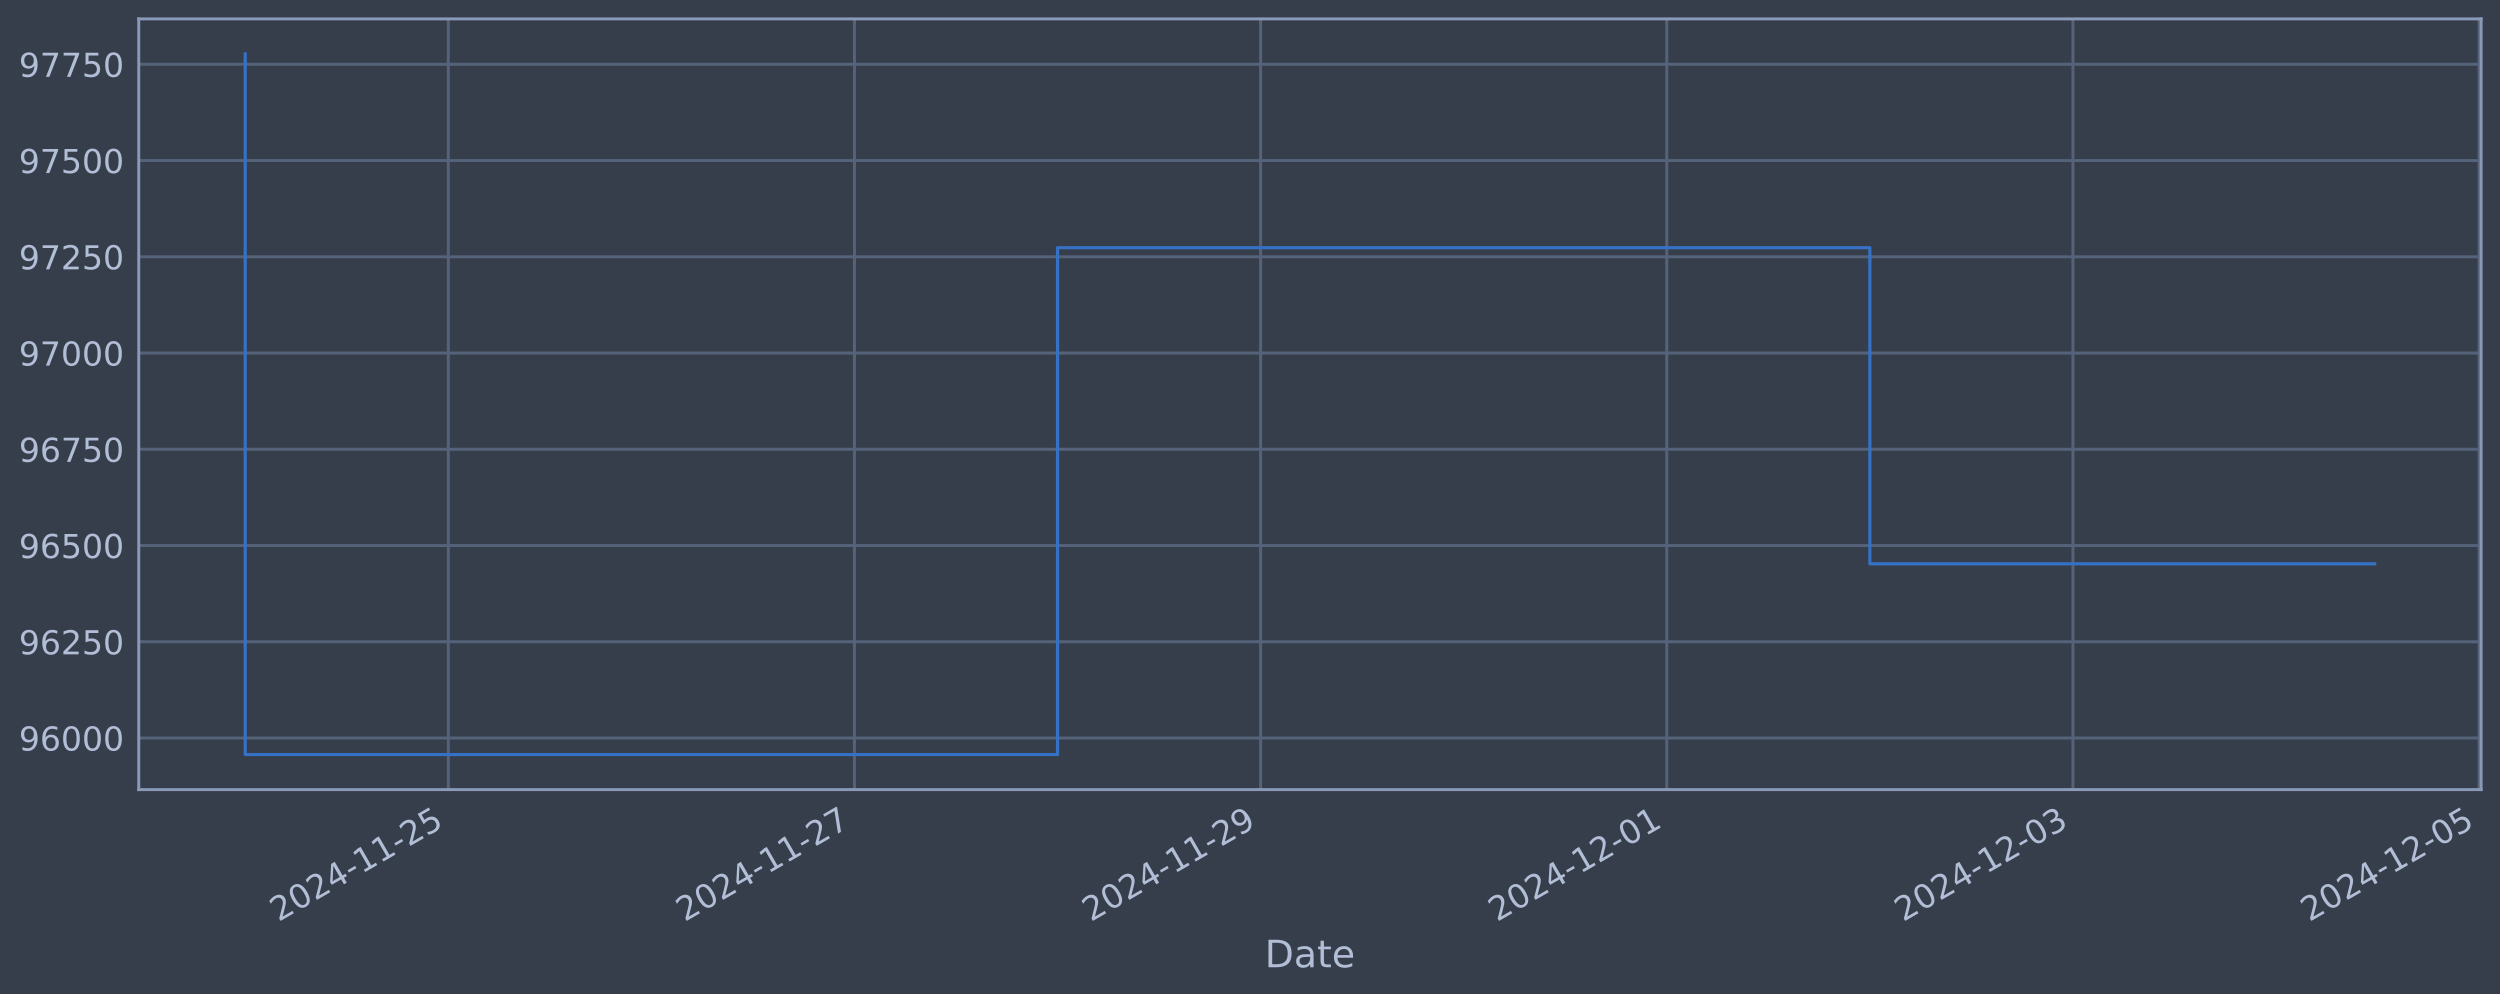
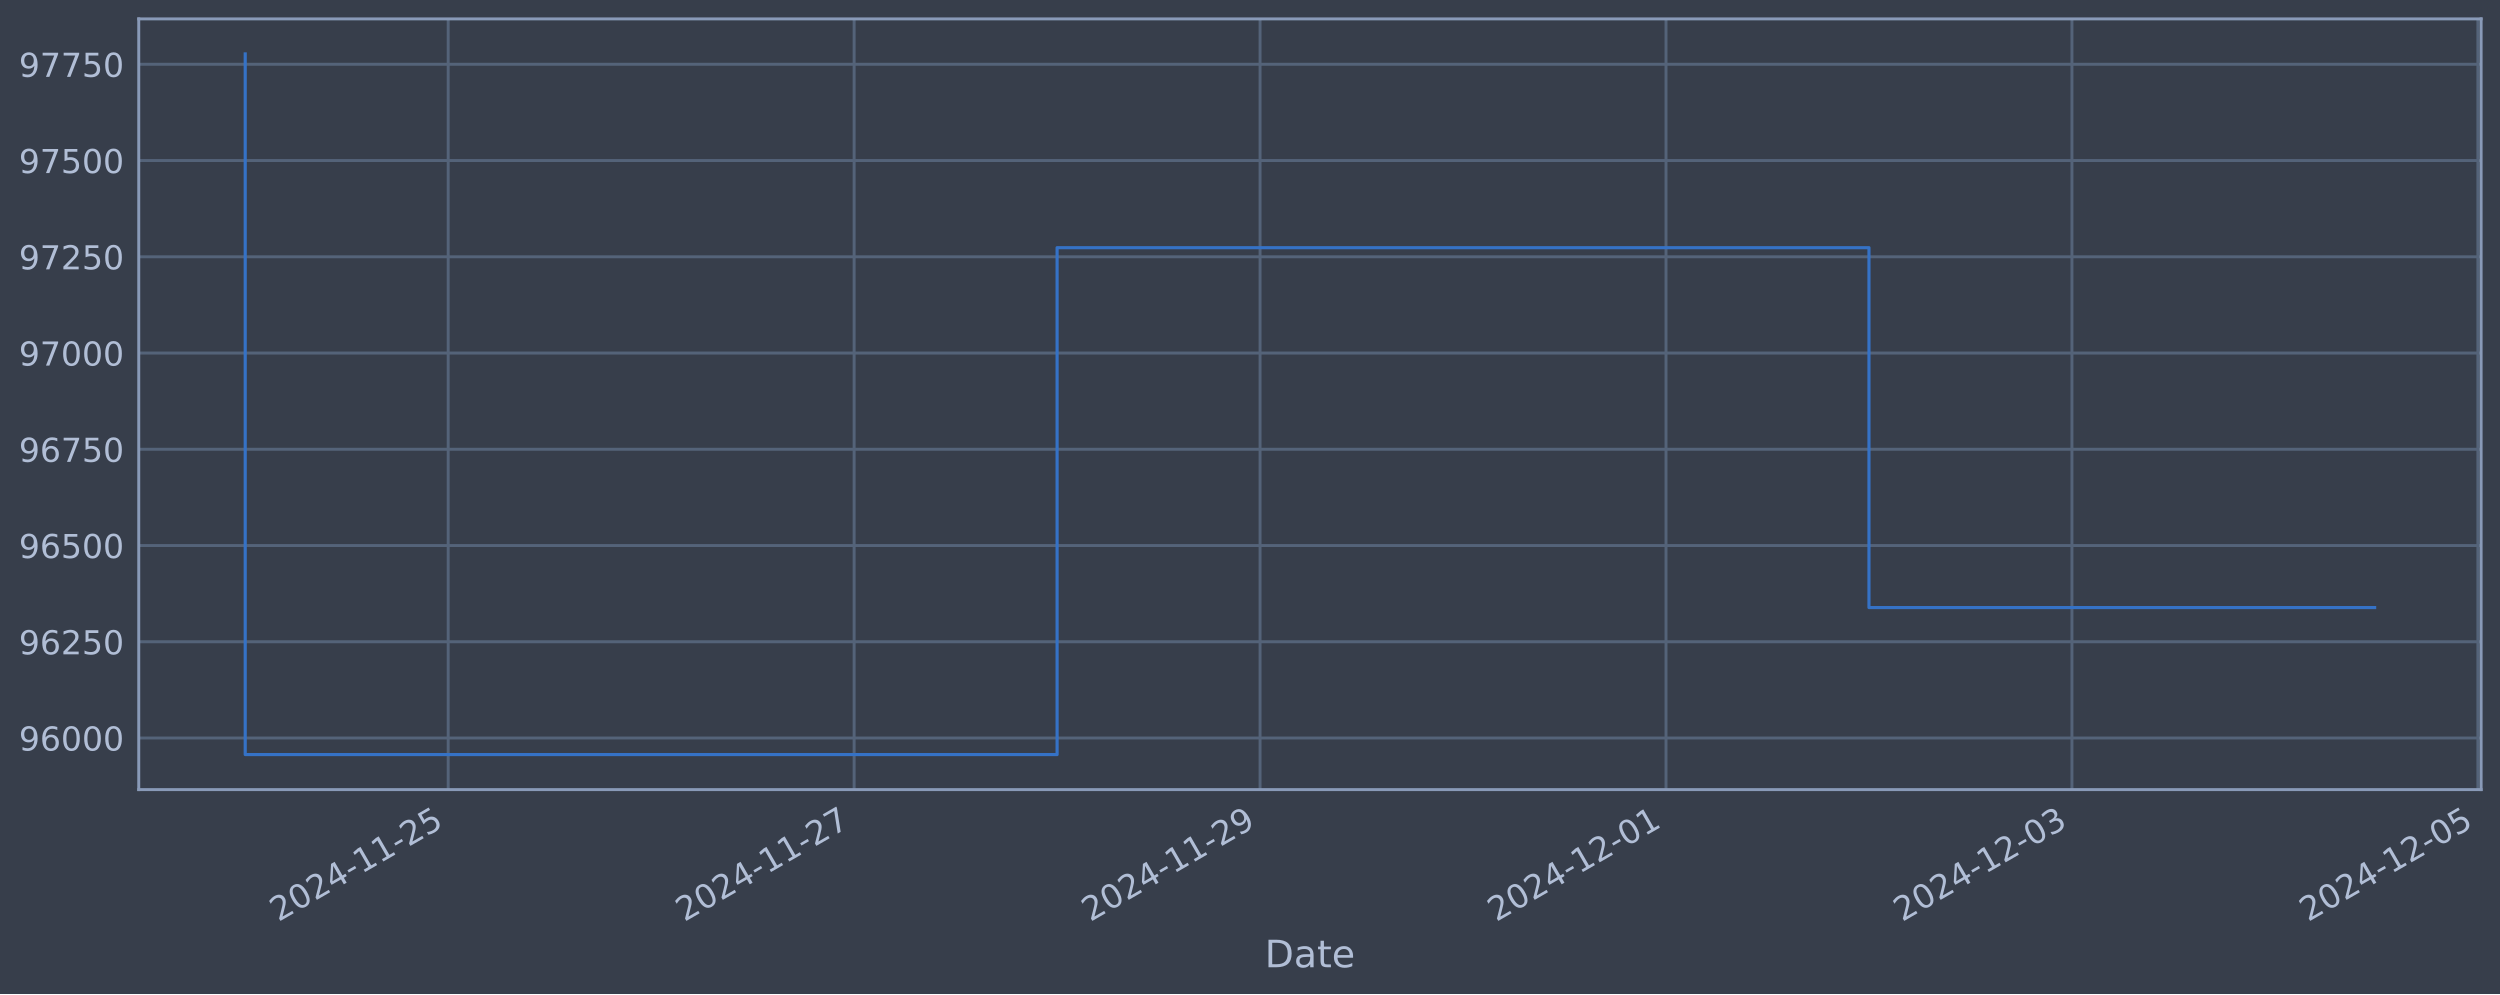
<svg xmlns="http://www.w3.org/2000/svg" xmlns:xlink="http://www.w3.org/1999/xlink" width="952.884pt" height="378.87pt" viewBox="0 0 952.884 378.87" version="1.1">
  <defs>
    <style type="text/css">*{stroke-linejoin: round; stroke-linecap: butt}</style>
  </defs>
  <g id="figure_1">
    <g id="patch_1">
      <path d="M 0 378.87  L 952.884 378.87  L 952.884 0  L 0 0  z " style="fill: #373e4b" />
    </g>
    <g id="axes_1">
      <g id="patch_2">
        <path d="M 52.884 300.96  L 945.684 300.96  L 945.684 7.2  L 52.884 7.2  z " style="fill: #373e4b" />
      </g>
      <g id="matplotlib.axis_1">
        <g id="xtick_1">
          <g id="line2d_1">
-             <path d="M 170.87 300.96  L 170.87 7.2  " clip-path="url(#pcb9e2f584b)" style="fill: none; stroke: #546379; stroke-width: 1.12; stroke-linecap: square" />
+             <path d="M 170.828 300.96  L 170.828 7.2  " clip-path="url(#p31c3a3c4b2)" style="fill: none; stroke: #546379; stroke-width: 1.12; stroke-linecap: square" />
          </g>
          <g id="line2d_2" />
          <g id="text_1">
-             <g style="fill: #b1bed6" transform="translate(106.1443 351.4642) rotate(-30) scale(0.126 -0.126)">
+             <g style="fill: #b1bed6" transform="translate(106.1025 351.4642) rotate(-30) scale(0.126 -0.126)">
              <defs>
                <path id="DejaVuSans-32" d="M 1228 531  L 3431 531  L 3431 0  L 469 0  L 469 531  Q 828 903 1448 1529  Q 2069 2156 2228 2338  Q 2531 2678 2651 2914  Q 2772 3150 2772 3378  Q 2772 3750 2511 3984  Q 2250 4219 1831 4219  Q 1534 4219 1204 4116  Q 875 4013 500 3803  L 500 4441  Q 881 4594 1212 4672  Q 1544 4750 1819 4750  Q 2544 4750 2975 4387  Q 3406 4025 3406 3419  Q 3406 3131 3298 2873  Q 3191 2616 2906 2266  Q 2828 2175 2409 1742  Q 1991 1309 1228 531  z " transform="scale(0.015625)" />
                <path id="DejaVuSans-30" d="M 2034 4250  Q 1547 4250 1301 3770  Q 1056 3291 1056 2328  Q 1056 1369 1301 889  Q 1547 409 2034 409  Q 2525 409 2770 889  Q 3016 1369 3016 2328  Q 3016 3291 2770 3770  Q 2525 4250 2034 4250  z M 2034 4750  Q 2819 4750 3233 4129  Q 3647 3509 3647 2328  Q 3647 1150 3233 529  Q 2819 -91 2034 -91  Q 1250 -91 836 529  Q 422 1150 422 2328  Q 422 3509 836 4129  Q 1250 4750 2034 4750  z " transform="scale(0.015625)" />
                <path id="DejaVuSans-34" d="M 2419 4116  L 825 1625  L 2419 1625  L 2419 4116  z M 2253 4666  L 3047 4666  L 3047 1625  L 3713 1625  L 3713 1100  L 3047 1100  L 3047 0  L 2419 0  L 2419 1100  L 313 1100  L 313 1709  L 2253 4666  z " transform="scale(0.015625)" />
                <path id="DejaVuSans-2d" d="M 313 2009  L 1997 2009  L 1997 1497  L 313 1497  L 313 2009  z " transform="scale(0.015625)" />
                <path id="DejaVuSans-31" d="M 794 531  L 1825 531  L 1825 4091  L 703 3866  L 703 4441  L 1819 4666  L 2450 4666  L 2450 531  L 3481 531  L 3481 0  L 794 0  L 794 531  z " transform="scale(0.015625)" />
                <path id="DejaVuSans-35" d="M 691 4666  L 3169 4666  L 3169 4134  L 1269 4134  L 1269 2991  Q 1406 3038 1543 3061  Q 1681 3084 1819 3084  Q 2600 3084 3056 2656  Q 3513 2228 3513 1497  Q 3513 744 3044 326  Q 2575 -91 1722 -91  Q 1428 -91 1123 -41  Q 819 9 494 109  L 494 744  Q 775 591 1075 516  Q 1375 441 1709 441  Q 2250 441 2565 725  Q 2881 1009 2881 1497  Q 2881 1984 2565 2268  Q 2250 2553 1709 2553  Q 1456 2553 1204 2497  Q 953 2441 691 2322  L 691 4666  z " transform="scale(0.015625)" />
              </defs>
              <use xlink:href="#DejaVuSans-32" />
              <use xlink:href="#DejaVuSans-30" x="63.623" />
              <use xlink:href="#DejaVuSans-32" x="127.246" />
              <use xlink:href="#DejaVuSans-34" x="190.869" />
              <use xlink:href="#DejaVuSans-2d" x="254.492" />
              <use xlink:href="#DejaVuSans-31" x="290.576" />
              <use xlink:href="#DejaVuSans-31" x="354.199" />
              <use xlink:href="#DejaVuSans-2d" x="417.822" />
              <use xlink:href="#DejaVuSans-32" x="453.906" />
              <use xlink:href="#DejaVuSans-35" x="517.529" />
            </g>
          </g>
        </g>
        <g id="xtick_2">
          <g id="line2d_3">
-             <path d="M 325.678 300.96  L 325.678 7.2  " clip-path="url(#pcb9e2f584b)" style="fill: none; stroke: #546379; stroke-width: 1.12; stroke-linecap: square" />
+             <path d="M 325.553 300.96  L 325.553 7.2  " clip-path="url(#p31c3a3c4b2)" style="fill: none; stroke: #546379; stroke-width: 1.12; stroke-linecap: square" />
          </g>
          <g id="line2d_4" />
          <g id="text_2">
-             <g style="fill: #b1bed6" transform="translate(260.9528 351.4642) rotate(-30) scale(0.126 -0.126)">
+             <g style="fill: #b1bed6" transform="translate(260.8275 351.4642) rotate(-30) scale(0.126 -0.126)">
              <defs>
                <path id="DejaVuSans-37" d="M 525 4666  L 3525 4666  L 3525 4397  L 1831 0  L 1172 0  L 2766 4134  L 525 4134  L 525 4666  z " transform="scale(0.015625)" />
              </defs>
              <use xlink:href="#DejaVuSans-32" />
              <use xlink:href="#DejaVuSans-30" x="63.623" />
              <use xlink:href="#DejaVuSans-32" x="127.246" />
              <use xlink:href="#DejaVuSans-34" x="190.869" />
              <use xlink:href="#DejaVuSans-2d" x="254.492" />
              <use xlink:href="#DejaVuSans-31" x="290.576" />
              <use xlink:href="#DejaVuSans-31" x="354.199" />
              <use xlink:href="#DejaVuSans-2d" x="417.822" />
              <use xlink:href="#DejaVuSans-32" x="453.906" />
              <use xlink:href="#DejaVuSans-37" x="517.529" />
            </g>
          </g>
        </g>
        <g id="xtick_3">
          <g id="line2d_5">
-             <path d="M 480.487 300.96  L 480.487 7.2  " clip-path="url(#pcb9e2f584b)" style="fill: none; stroke: #546379; stroke-width: 1.12; stroke-linecap: square" />
+             <path d="M 480.278 300.96  L 480.278 7.2  " clip-path="url(#p31c3a3c4b2)" style="fill: none; stroke: #546379; stroke-width: 1.12; stroke-linecap: square" />
          </g>
          <g id="line2d_6" />
          <g id="text_3">
-             <g style="fill: #b1bed6" transform="translate(415.7613 351.4642) rotate(-30) scale(0.126 -0.126)">
+             <g style="fill: #b1bed6" transform="translate(415.5525 351.4642) rotate(-30) scale(0.126 -0.126)">
              <defs>
                <path id="DejaVuSans-39" d="M 703 97  L 703 672  Q 941 559 1184 500  Q 1428 441 1663 441  Q 2288 441 2617 861  Q 2947 1281 2994 2138  Q 2813 1869 2534 1725  Q 2256 1581 1919 1581  Q 1219 1581 811 2004  Q 403 2428 403 3163  Q 403 3881 828 4315  Q 1253 4750 1959 4750  Q 2769 4750 3195 4129  Q 3622 3509 3622 2328  Q 3622 1225 3098 567  Q 2575 -91 1691 -91  Q 1453 -91 1209 -44  Q 966 3 703 97  z M 1959 2075  Q 2384 2075 2632 2365  Q 2881 2656 2881 3163  Q 2881 3666 2632 3958  Q 2384 4250 1959 4250  Q 1534 4250 1286 3958  Q 1038 3666 1038 3163  Q 1038 2656 1286 2365  Q 1534 2075 1959 2075  z " transform="scale(0.015625)" />
              </defs>
              <use xlink:href="#DejaVuSans-32" />
              <use xlink:href="#DejaVuSans-30" x="63.623" />
              <use xlink:href="#DejaVuSans-32" x="127.246" />
              <use xlink:href="#DejaVuSans-34" x="190.869" />
              <use xlink:href="#DejaVuSans-2d" x="254.492" />
              <use xlink:href="#DejaVuSans-31" x="290.576" />
              <use xlink:href="#DejaVuSans-31" x="354.199" />
              <use xlink:href="#DejaVuSans-2d" x="417.822" />
              <use xlink:href="#DejaVuSans-32" x="453.906" />
              <use xlink:href="#DejaVuSans-39" x="517.529" />
            </g>
          </g>
        </g>
        <g id="xtick_4">
          <g id="line2d_7">
-             <path d="M 635.295 300.96  L 635.295 7.2  " clip-path="url(#pcb9e2f584b)" style="fill: none; stroke: #546379; stroke-width: 1.12; stroke-linecap: square" />
+             <path d="M 635.003 300.96  L 635.003 7.2  " clip-path="url(#p31c3a3c4b2)" style="fill: none; stroke: #546379; stroke-width: 1.12; stroke-linecap: square" />
          </g>
          <g id="line2d_8" />
          <g id="text_4">
-             <g style="fill: #b1bed6" transform="translate(570.5698 351.4642) rotate(-30) scale(0.126 -0.126)">
+             <g style="fill: #b1bed6" transform="translate(570.2775 351.4642) rotate(-30) scale(0.126 -0.126)">
              <use xlink:href="#DejaVuSans-32" />
              <use xlink:href="#DejaVuSans-30" x="63.623" />
              <use xlink:href="#DejaVuSans-32" x="127.246" />
              <use xlink:href="#DejaVuSans-34" x="190.869" />
              <use xlink:href="#DejaVuSans-2d" x="254.492" />
              <use xlink:href="#DejaVuSans-31" x="290.576" />
              <use xlink:href="#DejaVuSans-32" x="354.199" />
              <use xlink:href="#DejaVuSans-2d" x="417.822" />
              <use xlink:href="#DejaVuSans-30" x="453.906" />
              <use xlink:href="#DejaVuSans-31" x="517.529" />
            </g>
          </g>
        </g>
        <g id="xtick_5">
          <g id="line2d_9">
-             <path d="M 790.104 300.96  L 790.104 7.2  " clip-path="url(#pcb9e2f584b)" style="fill: none; stroke: #546379; stroke-width: 1.12; stroke-linecap: square" />
+             <path d="M 789.728 300.96  L 789.728 7.2  " clip-path="url(#p31c3a3c4b2)" style="fill: none; stroke: #546379; stroke-width: 1.12; stroke-linecap: square" />
          </g>
          <g id="line2d_10" />
          <g id="text_5">
-             <g style="fill: #b1bed6" transform="translate(725.3783 351.4642) rotate(-30) scale(0.126 -0.126)">
+             <g style="fill: #b1bed6" transform="translate(725.0024 351.4642) rotate(-30) scale(0.126 -0.126)">
              <defs>
                <path id="DejaVuSans-33" d="M 2597 2516  Q 3050 2419 3304 2112  Q 3559 1806 3559 1356  Q 3559 666 3084 287  Q 2609 -91 1734 -91  Q 1441 -91 1130 -33  Q 819 25 488 141  L 488 750  Q 750 597 1062 519  Q 1375 441 1716 441  Q 2309 441 2620 675  Q 2931 909 2931 1356  Q 2931 1769 2642 2001  Q 2353 2234 1838 2234  L 1294 2234  L 1294 2753  L 1863 2753  Q 2328 2753 2575 2939  Q 2822 3125 2822 3475  Q 2822 3834 2567 4026  Q 2313 4219 1838 4219  Q 1578 4219 1281 4162  Q 984 4106 628 3988  L 628 4550  Q 988 4650 1302 4700  Q 1616 4750 1894 4750  Q 2613 4750 3031 4423  Q 3450 4097 3450 3541  Q 3450 3153 3228 2886  Q 3006 2619 2597 2516  z " transform="scale(0.015625)" />
              </defs>
              <use xlink:href="#DejaVuSans-32" />
              <use xlink:href="#DejaVuSans-30" x="63.623" />
              <use xlink:href="#DejaVuSans-32" x="127.246" />
              <use xlink:href="#DejaVuSans-34" x="190.869" />
              <use xlink:href="#DejaVuSans-2d" x="254.492" />
              <use xlink:href="#DejaVuSans-31" x="290.576" />
              <use xlink:href="#DejaVuSans-32" x="354.199" />
              <use xlink:href="#DejaVuSans-2d" x="417.822" />
              <use xlink:href="#DejaVuSans-30" x="453.906" />
              <use xlink:href="#DejaVuSans-33" x="517.529" />
            </g>
          </g>
        </g>
        <g id="xtick_6">
          <g id="line2d_11">
-             <path d="M 944.912 300.96  L 944.912 7.2  " clip-path="url(#pcb9e2f584b)" style="fill: none; stroke: #546379; stroke-width: 1.12; stroke-linecap: square" />
+             <path d="M 944.453 300.96  L 944.453 7.2  " clip-path="url(#p31c3a3c4b2)" style="fill: none; stroke: #546379; stroke-width: 1.12; stroke-linecap: square" />
          </g>
          <g id="line2d_12" />
          <g id="text_6">
-             <g style="fill: #b1bed6" transform="translate(880.1868 351.4642) rotate(-30) scale(0.126 -0.126)">
+             <g style="fill: #b1bed6" transform="translate(879.7274 351.4642) rotate(-30) scale(0.126 -0.126)">
              <use xlink:href="#DejaVuSans-32" />
              <use xlink:href="#DejaVuSans-30" x="63.623" />
              <use xlink:href="#DejaVuSans-32" x="127.246" />
              <use xlink:href="#DejaVuSans-34" x="190.869" />
              <use xlink:href="#DejaVuSans-2d" x="254.492" />
              <use xlink:href="#DejaVuSans-31" x="290.576" />
              <use xlink:href="#DejaVuSans-32" x="354.199" />
              <use xlink:href="#DejaVuSans-2d" x="417.822" />
              <use xlink:href="#DejaVuSans-30" x="453.906" />
              <use xlink:href="#DejaVuSans-35" x="517.529" />
            </g>
          </g>
        </g>
        <g id="text_7">
          <g style="fill: #b1bed6" transform="translate(482.0746 368.6753) scale(0.144 -0.144)">
            <defs>
              <path id="DejaVuSans-44" d="M 1259 4147  L 1259 519  L 2022 519  Q 2988 519 3436 956  Q 3884 1394 3884 2338  Q 3884 3275 3436 3711  Q 2988 4147 2022 4147  L 1259 4147  z M 628 4666  L 1925 4666  Q 3281 4666 3915 4102  Q 4550 3538 4550 2338  Q 4550 1131 3912 565  Q 3275 0 1925 0  L 628 0  L 628 4666  z " transform="scale(0.015625)" />
              <path id="DejaVuSans-61" d="M 2194 1759  Q 1497 1759 1228 1600  Q 959 1441 959 1056  Q 959 750 1161 570  Q 1363 391 1709 391  Q 2188 391 2477 730  Q 2766 1069 2766 1631  L 2766 1759  L 2194 1759  z M 3341 1997  L 3341 0  L 2766 0  L 2766 531  Q 2569 213 2275 61  Q 1981 -91 1556 -91  Q 1019 -91 701 211  Q 384 513 384 1019  Q 384 1609 779 1909  Q 1175 2209 1959 2209  L 2766 2209  L 2766 2266  Q 2766 2663 2505 2880  Q 2244 3097 1772 3097  Q 1472 3097 1187 3025  Q 903 2953 641 2809  L 641 3341  Q 956 3463 1253 3523  Q 1550 3584 1831 3584  Q 2591 3584 2966 3190  Q 3341 2797 3341 1997  z " transform="scale(0.015625)" />
              <path id="DejaVuSans-74" d="M 1172 4494  L 1172 3500  L 2356 3500  L 2356 3053  L 1172 3053  L 1172 1153  Q 1172 725 1289 603  Q 1406 481 1766 481  L 2356 481  L 2356 0  L 1766 0  Q 1100 0 847 248  Q 594 497 594 1153  L 594 3053  L 172 3053  L 172 3500  L 594 3500  L 594 4494  L 1172 4494  z " transform="scale(0.015625)" />
              <path id="DejaVuSans-65" d="M 3597 1894  L 3597 1613  L 953 1613  Q 991 1019 1311 708  Q 1631 397 2203 397  Q 2534 397 2845 478  Q 3156 559 3463 722  L 3463 178  Q 3153 47 2828 -22  Q 2503 -91 2169 -91  Q 1331 -91 842 396  Q 353 884 353 1716  Q 353 2575 817 3079  Q 1281 3584 2069 3584  Q 2775 3584 3186 3129  Q 3597 2675 3597 1894  z M 3022 2063  Q 3016 2534 2758 2815  Q 2500 3097 2075 3097  Q 1594 3097 1305 2825  Q 1016 2553 972 2059  L 3022 2063  z " transform="scale(0.015625)" />
            </defs>
            <use xlink:href="#DejaVuSans-44" />
            <use xlink:href="#DejaVuSans-61" x="77.002" />
            <use xlink:href="#DejaVuSans-74" x="138.281" />
            <use xlink:href="#DejaVuSans-65" x="177.49" />
          </g>
        </g>
      </g>
      <g id="matplotlib.axis_2">
        <g id="ytick_1">
          <g id="line2d_13">
-             <path d="M 52.884 281.296  L 945.684 281.296  " clip-path="url(#pcb9e2f584b)" style="fill: none; stroke: #546379; stroke-width: 1.12; stroke-linecap: square" />
+             <path d="M 52.884 281.296  L 945.684 281.296  " clip-path="url(#p31c3a3c4b2)" style="fill: none; stroke: #546379; stroke-width: 1.12; stroke-linecap: square" />
          </g>
          <g id="line2d_14" />
          <g id="text_8">
            <g style="fill: #b1bed6" transform="translate(7.2 286.0831) scale(0.126 -0.126)">
              <defs>
                <path id="DejaVuSans-36" d="M 2113 2584  Q 1688 2584 1439 2293  Q 1191 2003 1191 1497  Q 1191 994 1439 701  Q 1688 409 2113 409  Q 2538 409 2786 701  Q 3034 994 3034 1497  Q 3034 2003 2786 2293  Q 2538 2584 2113 2584  z M 3366 4563  L 3366 3988  Q 3128 4100 2886 4159  Q 2644 4219 2406 4219  Q 1781 4219 1451 3797  Q 1122 3375 1075 2522  Q 1259 2794 1537 2939  Q 1816 3084 2150 3084  Q 2853 3084 3261 2657  Q 3669 2231 3669 1497  Q 3669 778 3244 343  Q 2819 -91 2113 -91  Q 1303 -91 875 529  Q 447 1150 447 2328  Q 447 3434 972 4092  Q 1497 4750 2381 4750  Q 2619 4750 2861 4703  Q 3103 4656 3366 4563  z " transform="scale(0.015625)" />
              </defs>
              <use xlink:href="#DejaVuSans-39" />
              <use xlink:href="#DejaVuSans-36" x="63.623" />
              <use xlink:href="#DejaVuSans-30" x="127.246" />
              <use xlink:href="#DejaVuSans-30" x="190.869" />
              <use xlink:href="#DejaVuSans-30" x="254.492" />
            </g>
          </g>
        </g>
        <g id="ytick_2">
          <g id="line2d_15">
-             <path d="M 52.884 244.612  L 945.684 244.612  " clip-path="url(#pcb9e2f584b)" style="fill: none; stroke: #546379; stroke-width: 1.12; stroke-linecap: square" />
+             <path d="M 52.884 244.612  L 945.684 244.612  " clip-path="url(#p31c3a3c4b2)" style="fill: none; stroke: #546379; stroke-width: 1.12; stroke-linecap: square" />
          </g>
          <g id="line2d_16" />
          <g id="text_9">
            <g style="fill: #b1bed6" transform="translate(7.2 249.3988) scale(0.126 -0.126)">
              <use xlink:href="#DejaVuSans-39" />
              <use xlink:href="#DejaVuSans-36" x="63.623" />
              <use xlink:href="#DejaVuSans-32" x="127.246" />
              <use xlink:href="#DejaVuSans-35" x="190.869" />
              <use xlink:href="#DejaVuSans-30" x="254.492" />
            </g>
          </g>
        </g>
        <g id="ytick_3">
          <g id="line2d_17">
-             <path d="M 52.884 207.927  L 945.684 207.927  " clip-path="url(#pcb9e2f584b)" style="fill: none; stroke: #546379; stroke-width: 1.12; stroke-linecap: square" />
+             <path d="M 52.884 207.927  L 945.684 207.927  " clip-path="url(#p31c3a3c4b2)" style="fill: none; stroke: #546379; stroke-width: 1.12; stroke-linecap: square" />
          </g>
          <g id="line2d_18" />
          <g id="text_10">
            <g style="fill: #b1bed6" transform="translate(7.2 212.7145) scale(0.126 -0.126)">
              <use xlink:href="#DejaVuSans-39" />
              <use xlink:href="#DejaVuSans-36" x="63.623" />
              <use xlink:href="#DejaVuSans-35" x="127.246" />
              <use xlink:href="#DejaVuSans-30" x="190.869" />
              <use xlink:href="#DejaVuSans-30" x="254.492" />
            </g>
          </g>
        </g>
        <g id="ytick_4">
          <g id="line2d_19">
-             <path d="M 52.884 171.243  L 945.684 171.243  " clip-path="url(#pcb9e2f584b)" style="fill: none; stroke: #546379; stroke-width: 1.12; stroke-linecap: square" />
+             <path d="M 52.884 171.243  L 945.684 171.243  " clip-path="url(#p31c3a3c4b2)" style="fill: none; stroke: #546379; stroke-width: 1.12; stroke-linecap: square" />
          </g>
          <g id="line2d_20" />
          <g id="text_11">
            <g style="fill: #b1bed6" transform="translate(7.2 176.0301) scale(0.126 -0.126)">
              <use xlink:href="#DejaVuSans-39" />
              <use xlink:href="#DejaVuSans-36" x="63.623" />
              <use xlink:href="#DejaVuSans-37" x="127.246" />
              <use xlink:href="#DejaVuSans-35" x="190.869" />
              <use xlink:href="#DejaVuSans-30" x="254.492" />
            </g>
          </g>
        </g>
        <g id="ytick_5">
          <g id="line2d_21">
-             <path d="M 52.884 134.559  L 945.684 134.559  " clip-path="url(#pcb9e2f584b)" style="fill: none; stroke: #546379; stroke-width: 1.12; stroke-linecap: square" />
+             <path d="M 52.884 134.559  L 945.684 134.559  " clip-path="url(#p31c3a3c4b2)" style="fill: none; stroke: #546379; stroke-width: 1.12; stroke-linecap: square" />
          </g>
          <g id="line2d_22" />
          <g id="text_12">
            <g style="fill: #b1bed6" transform="translate(7.2 139.3458) scale(0.126 -0.126)">
              <use xlink:href="#DejaVuSans-39" />
              <use xlink:href="#DejaVuSans-37" x="63.623" />
              <use xlink:href="#DejaVuSans-30" x="127.246" />
              <use xlink:href="#DejaVuSans-30" x="190.869" />
              <use xlink:href="#DejaVuSans-30" x="254.492" />
            </g>
          </g>
        </g>
        <g id="ytick_6">
          <g id="line2d_23">
-             <path d="M 52.884 97.874  L 945.684 97.874  " clip-path="url(#pcb9e2f584b)" style="fill: none; stroke: #546379; stroke-width: 1.12; stroke-linecap: square" />
+             <path d="M 52.884 97.874  L 945.684 97.874  " clip-path="url(#p31c3a3c4b2)" style="fill: none; stroke: #546379; stroke-width: 1.12; stroke-linecap: square" />
          </g>
          <g id="line2d_24" />
          <g id="text_13">
            <g style="fill: #b1bed6" transform="translate(7.2 102.6615) scale(0.126 -0.126)">
              <use xlink:href="#DejaVuSans-39" />
              <use xlink:href="#DejaVuSans-37" x="63.623" />
              <use xlink:href="#DejaVuSans-32" x="127.246" />
              <use xlink:href="#DejaVuSans-35" x="190.869" />
              <use xlink:href="#DejaVuSans-30" x="254.492" />
            </g>
          </g>
        </g>
        <g id="ytick_7">
          <g id="line2d_25">
-             <path d="M 52.884 61.19  L 945.684 61.19  " clip-path="url(#pcb9e2f584b)" style="fill: none; stroke: #546379; stroke-width: 1.12; stroke-linecap: square" />
+             <path d="M 52.884 61.19  L 945.684 61.19  " clip-path="url(#p31c3a3c4b2)" style="fill: none; stroke: #546379; stroke-width: 1.12; stroke-linecap: square" />
          </g>
          <g id="line2d_26" />
          <g id="text_14">
            <g style="fill: #b1bed6" transform="translate(7.2 65.97717) scale(0.126 -0.126)">
              <use xlink:href="#DejaVuSans-39" />
              <use xlink:href="#DejaVuSans-37" x="63.623" />
              <use xlink:href="#DejaVuSans-35" x="127.246" />
              <use xlink:href="#DejaVuSans-30" x="190.869" />
              <use xlink:href="#DejaVuSans-30" x="254.492" />
            </g>
          </g>
        </g>
        <g id="ytick_8">
          <g id="line2d_27">
-             <path d="M 52.884 24.506  L 945.684 24.506  " clip-path="url(#pcb9e2f584b)" style="fill: none; stroke: #546379; stroke-width: 1.12; stroke-linecap: square" />
+             <path d="M 52.884 24.506  L 945.684 24.506  " clip-path="url(#p31c3a3c4b2)" style="fill: none; stroke: #546379; stroke-width: 1.12; stroke-linecap: square" />
          </g>
          <g id="line2d_28" />
          <g id="text_15">
            <g style="fill: #b1bed6" transform="translate(7.2 29.29285) scale(0.126 -0.126)">
              <use xlink:href="#DejaVuSans-39" />
              <use xlink:href="#DejaVuSans-37" x="63.623" />
              <use xlink:href="#DejaVuSans-37" x="127.246" />
              <use xlink:href="#DejaVuSans-35" x="190.869" />
              <use xlink:href="#DejaVuSans-30" x="254.492" />
            </g>
          </g>
        </g>
      </g>
      <g id="line2d_29">
-         <path d="M 93.466 20.553  L 93.466 287.607  L 403.083 287.607  L 403.083 94.409  L 712.7 94.409  L 712.7 214.892  L 905.102 214.892  " clip-path="url(#pcb9e2f584b)" style="fill: none; stroke: #3572c6; stroke-width: 1.2; stroke-linecap: square" />
+         <path d="M 93.466 20.553  L 93.466 287.607  L 402.916 287.607  L 402.916 94.409  L 712.365 94.409  L 712.365 231.568  L 905.102 231.568  " clip-path="url(#p31c3a3c4b2)" style="fill: none; stroke: #3572c6; stroke-width: 1.2; stroke-linecap: square" />
      </g>
      <g id="patch_3">
        <path d="M 52.884 300.96  L 52.884 7.2  " style="fill: none; stroke: #899ab8; stroke-width: 1.12; stroke-linejoin: miter; stroke-linecap: square" />
      </g>
      <g id="patch_4">
        <path d="M 945.684 300.96  L 945.684 7.2  " style="fill: none; stroke: #899ab8; stroke-width: 1.12; stroke-linejoin: miter; stroke-linecap: square" />
      </g>
      <g id="patch_5">
        <path d="M 52.884 300.96  L 945.684 300.96  " style="fill: none; stroke: #899ab8; stroke-width: 1.12; stroke-linejoin: miter; stroke-linecap: square" />
      </g>
      <g id="patch_6">
        <path d="M 52.884 7.2  L 945.684 7.2  " style="fill: none; stroke: #899ab8; stroke-width: 1.12; stroke-linejoin: miter; stroke-linecap: square" />
      </g>
    </g>
  </g>
  <defs>
-     <clipPath id="pcb9e2f584b">
+     <clipPath id="p31c3a3c4b2">
      <rect x="52.884" y="7.2" width="892.8" height="293.76" />
    </clipPath>
  </defs>
</svg>
